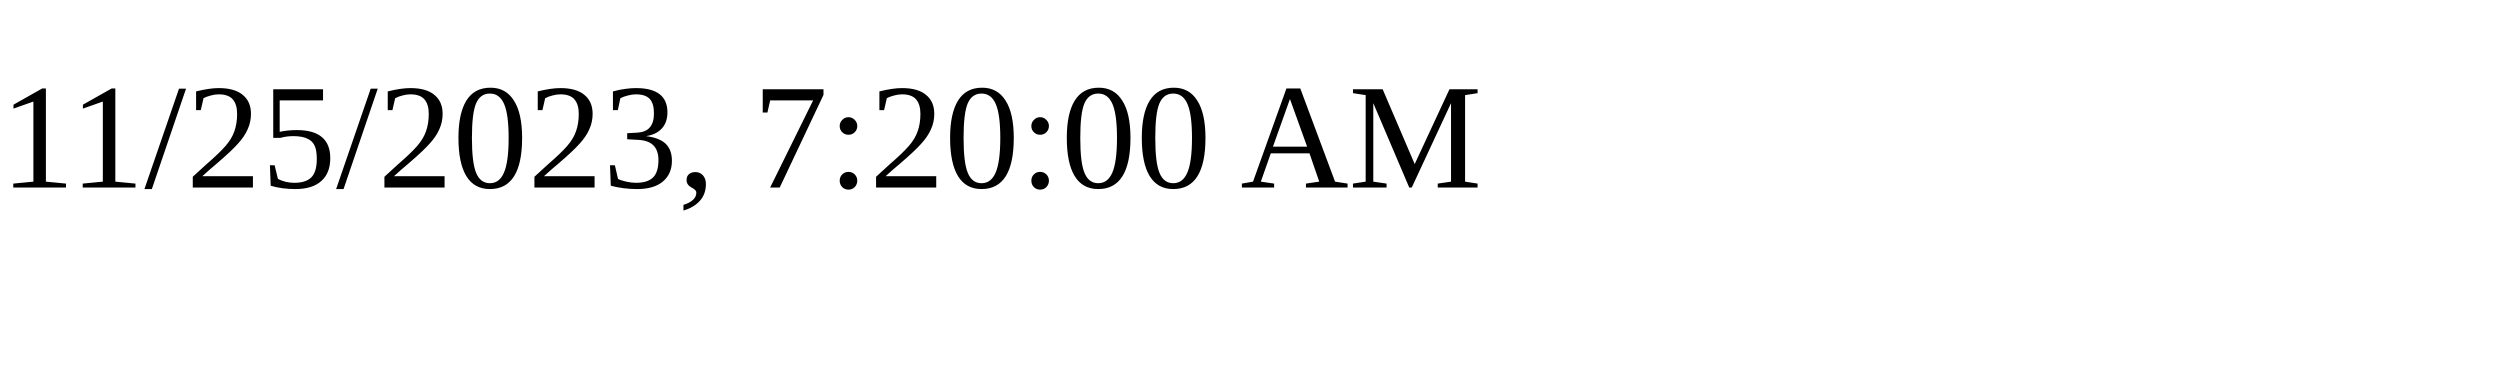
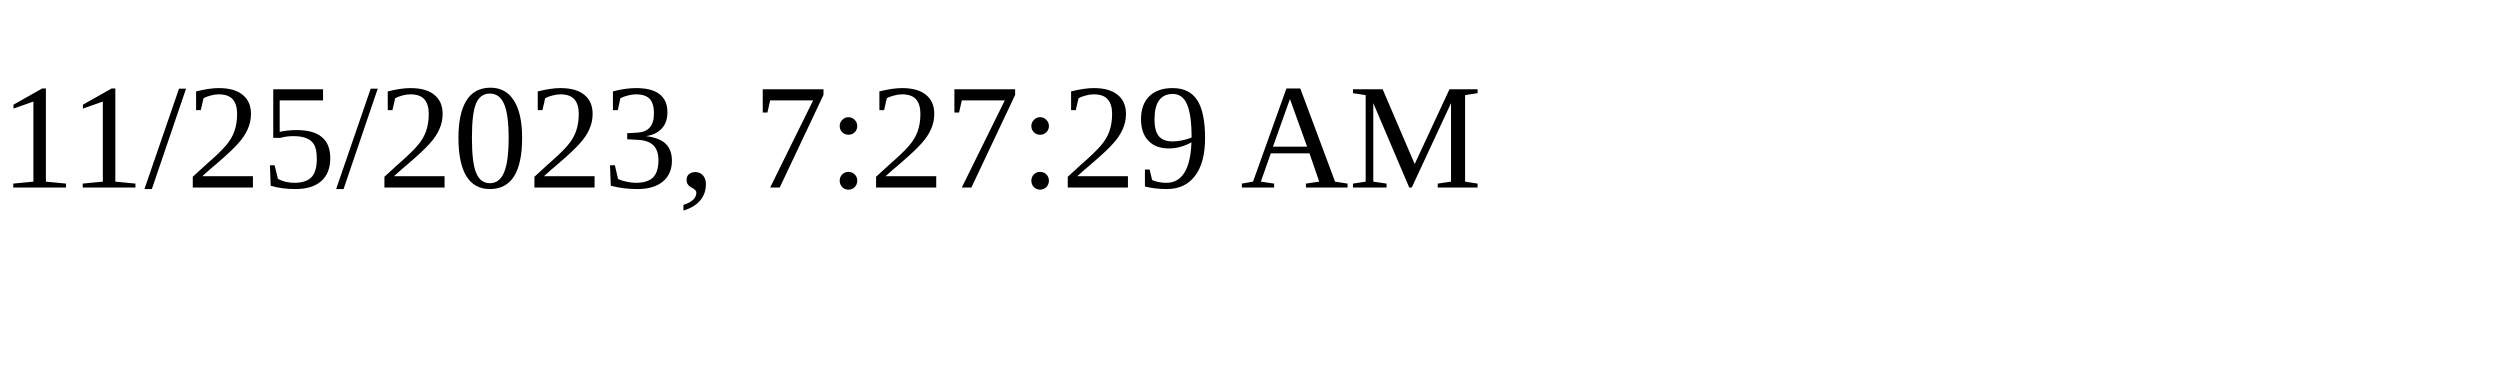
<svg xmlns="http://www.w3.org/2000/svg" height="30" width="200">
-   <text x="0" y="15">11/25/2023, 7:20:00 AM</text>
+   <text x="0" y="15">11/25/2023, 7:27:29 AM</text>
</svg>
